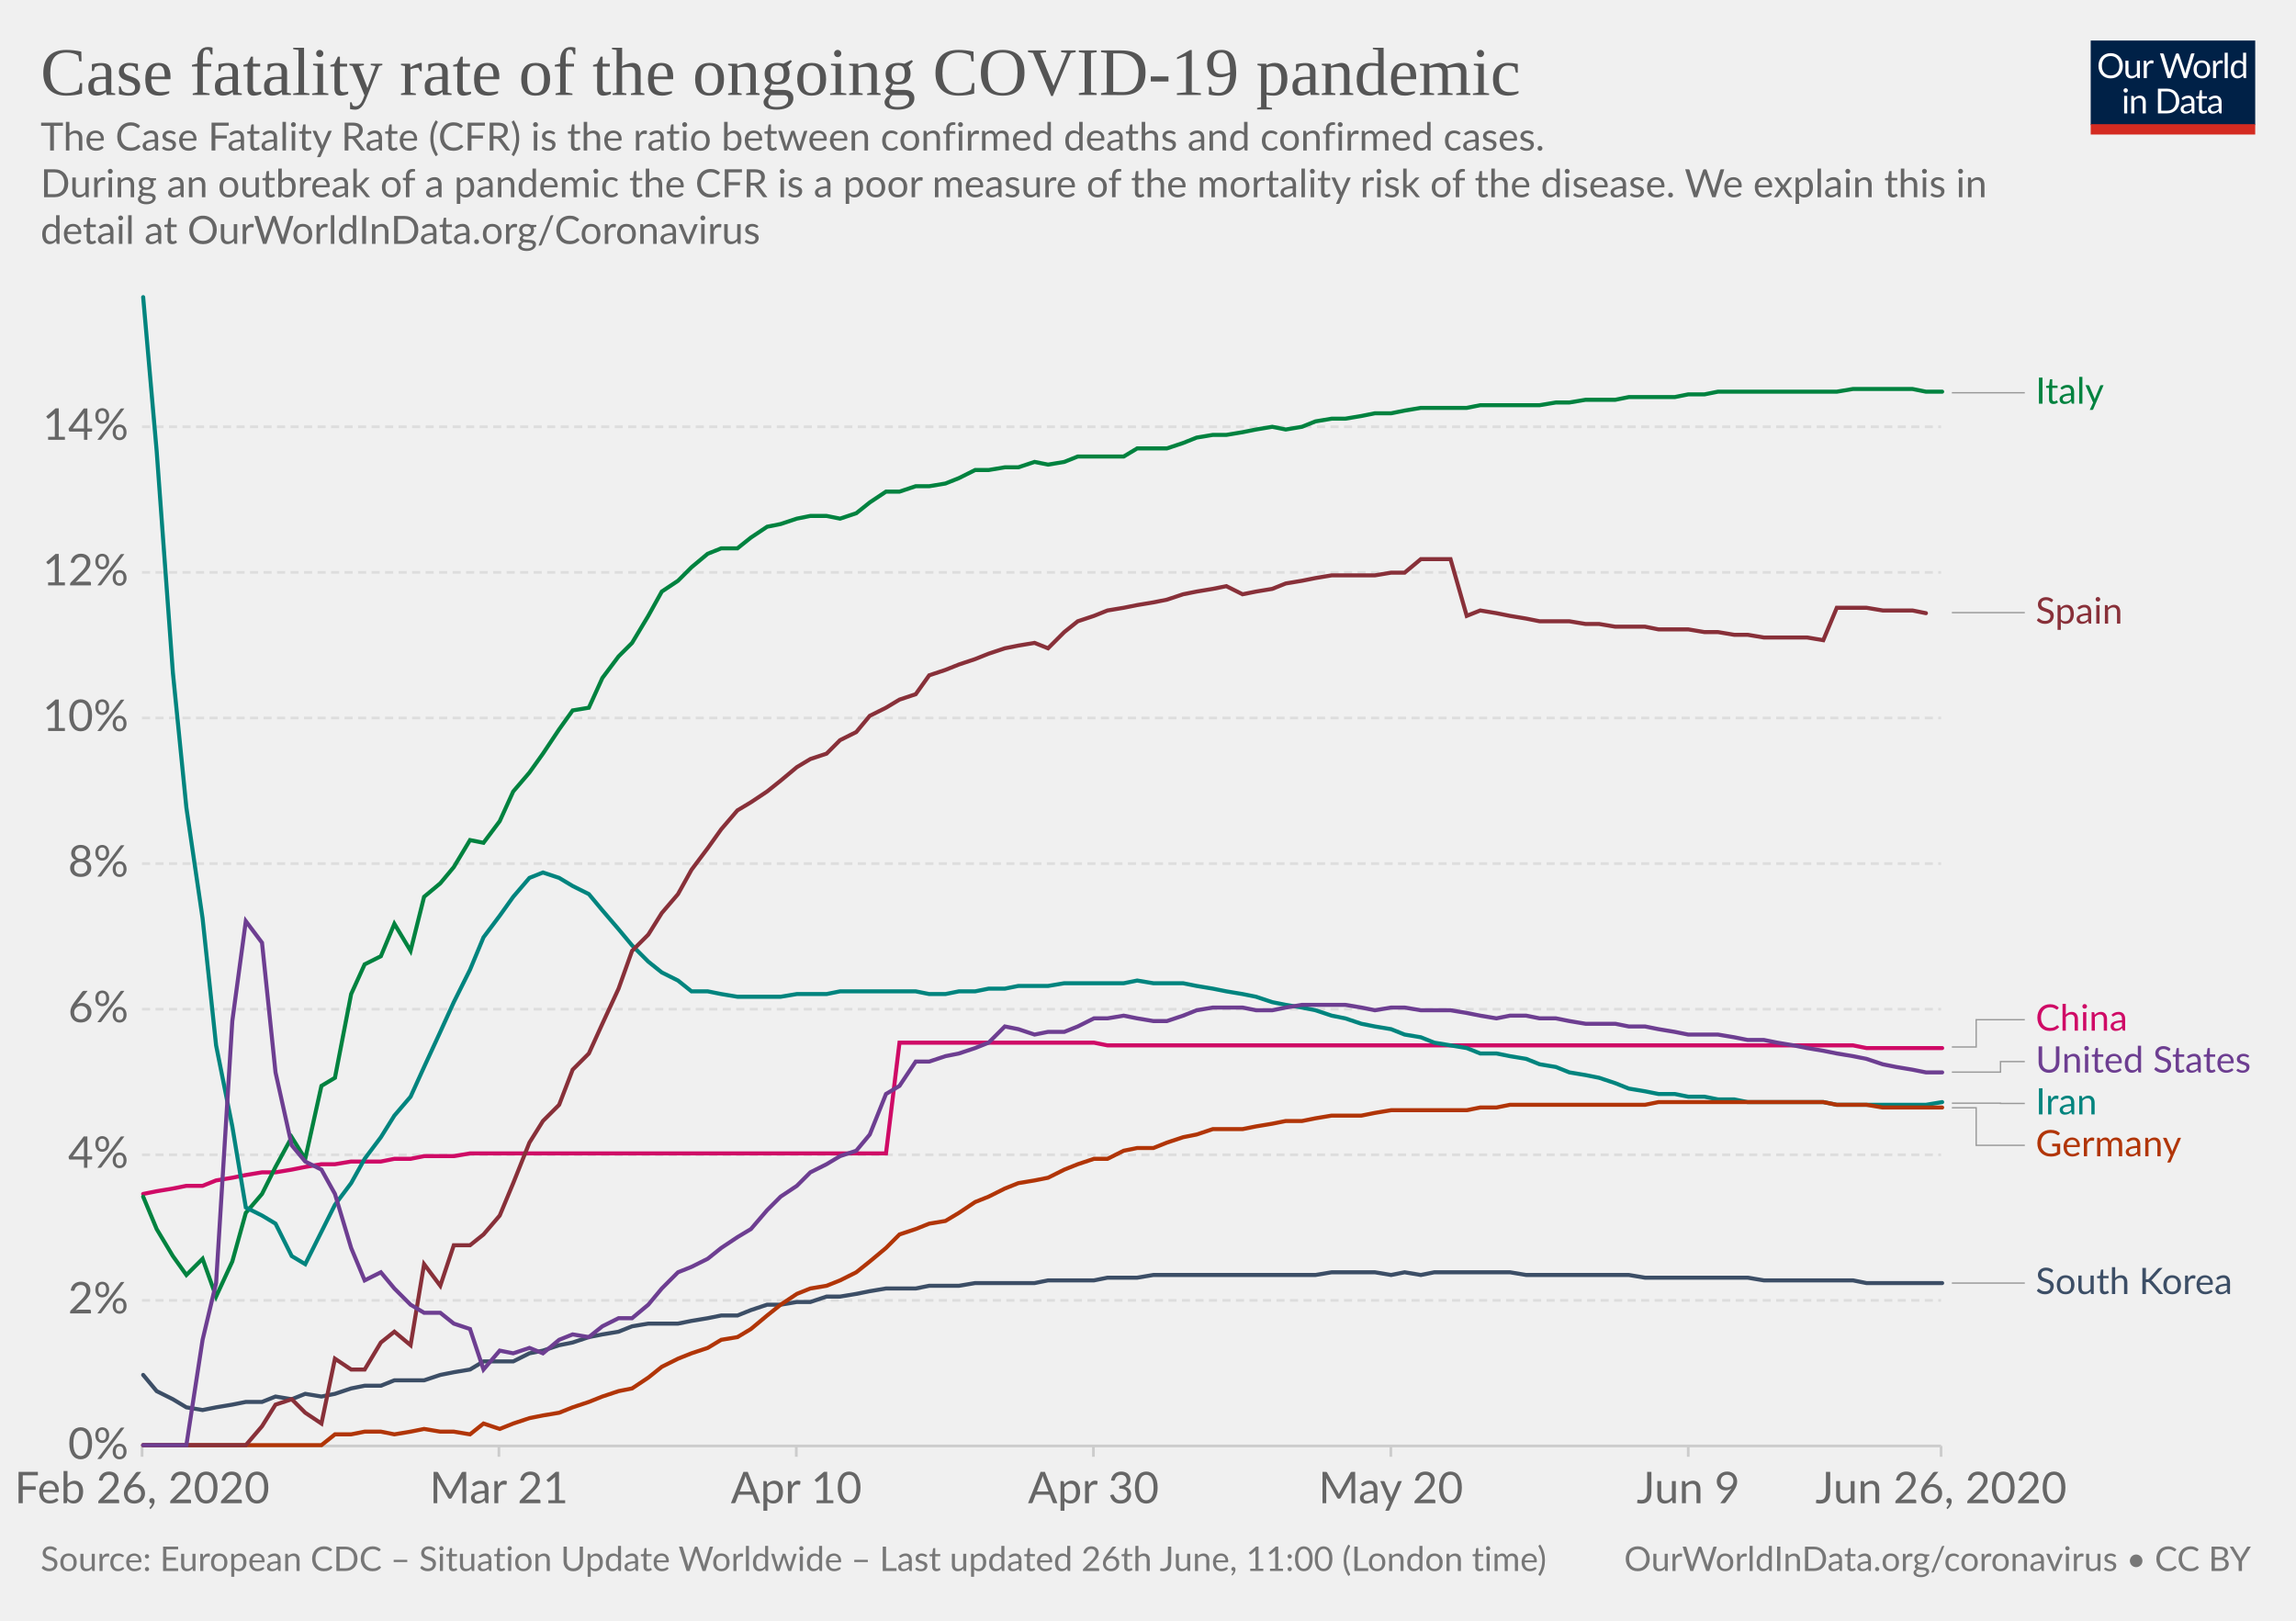
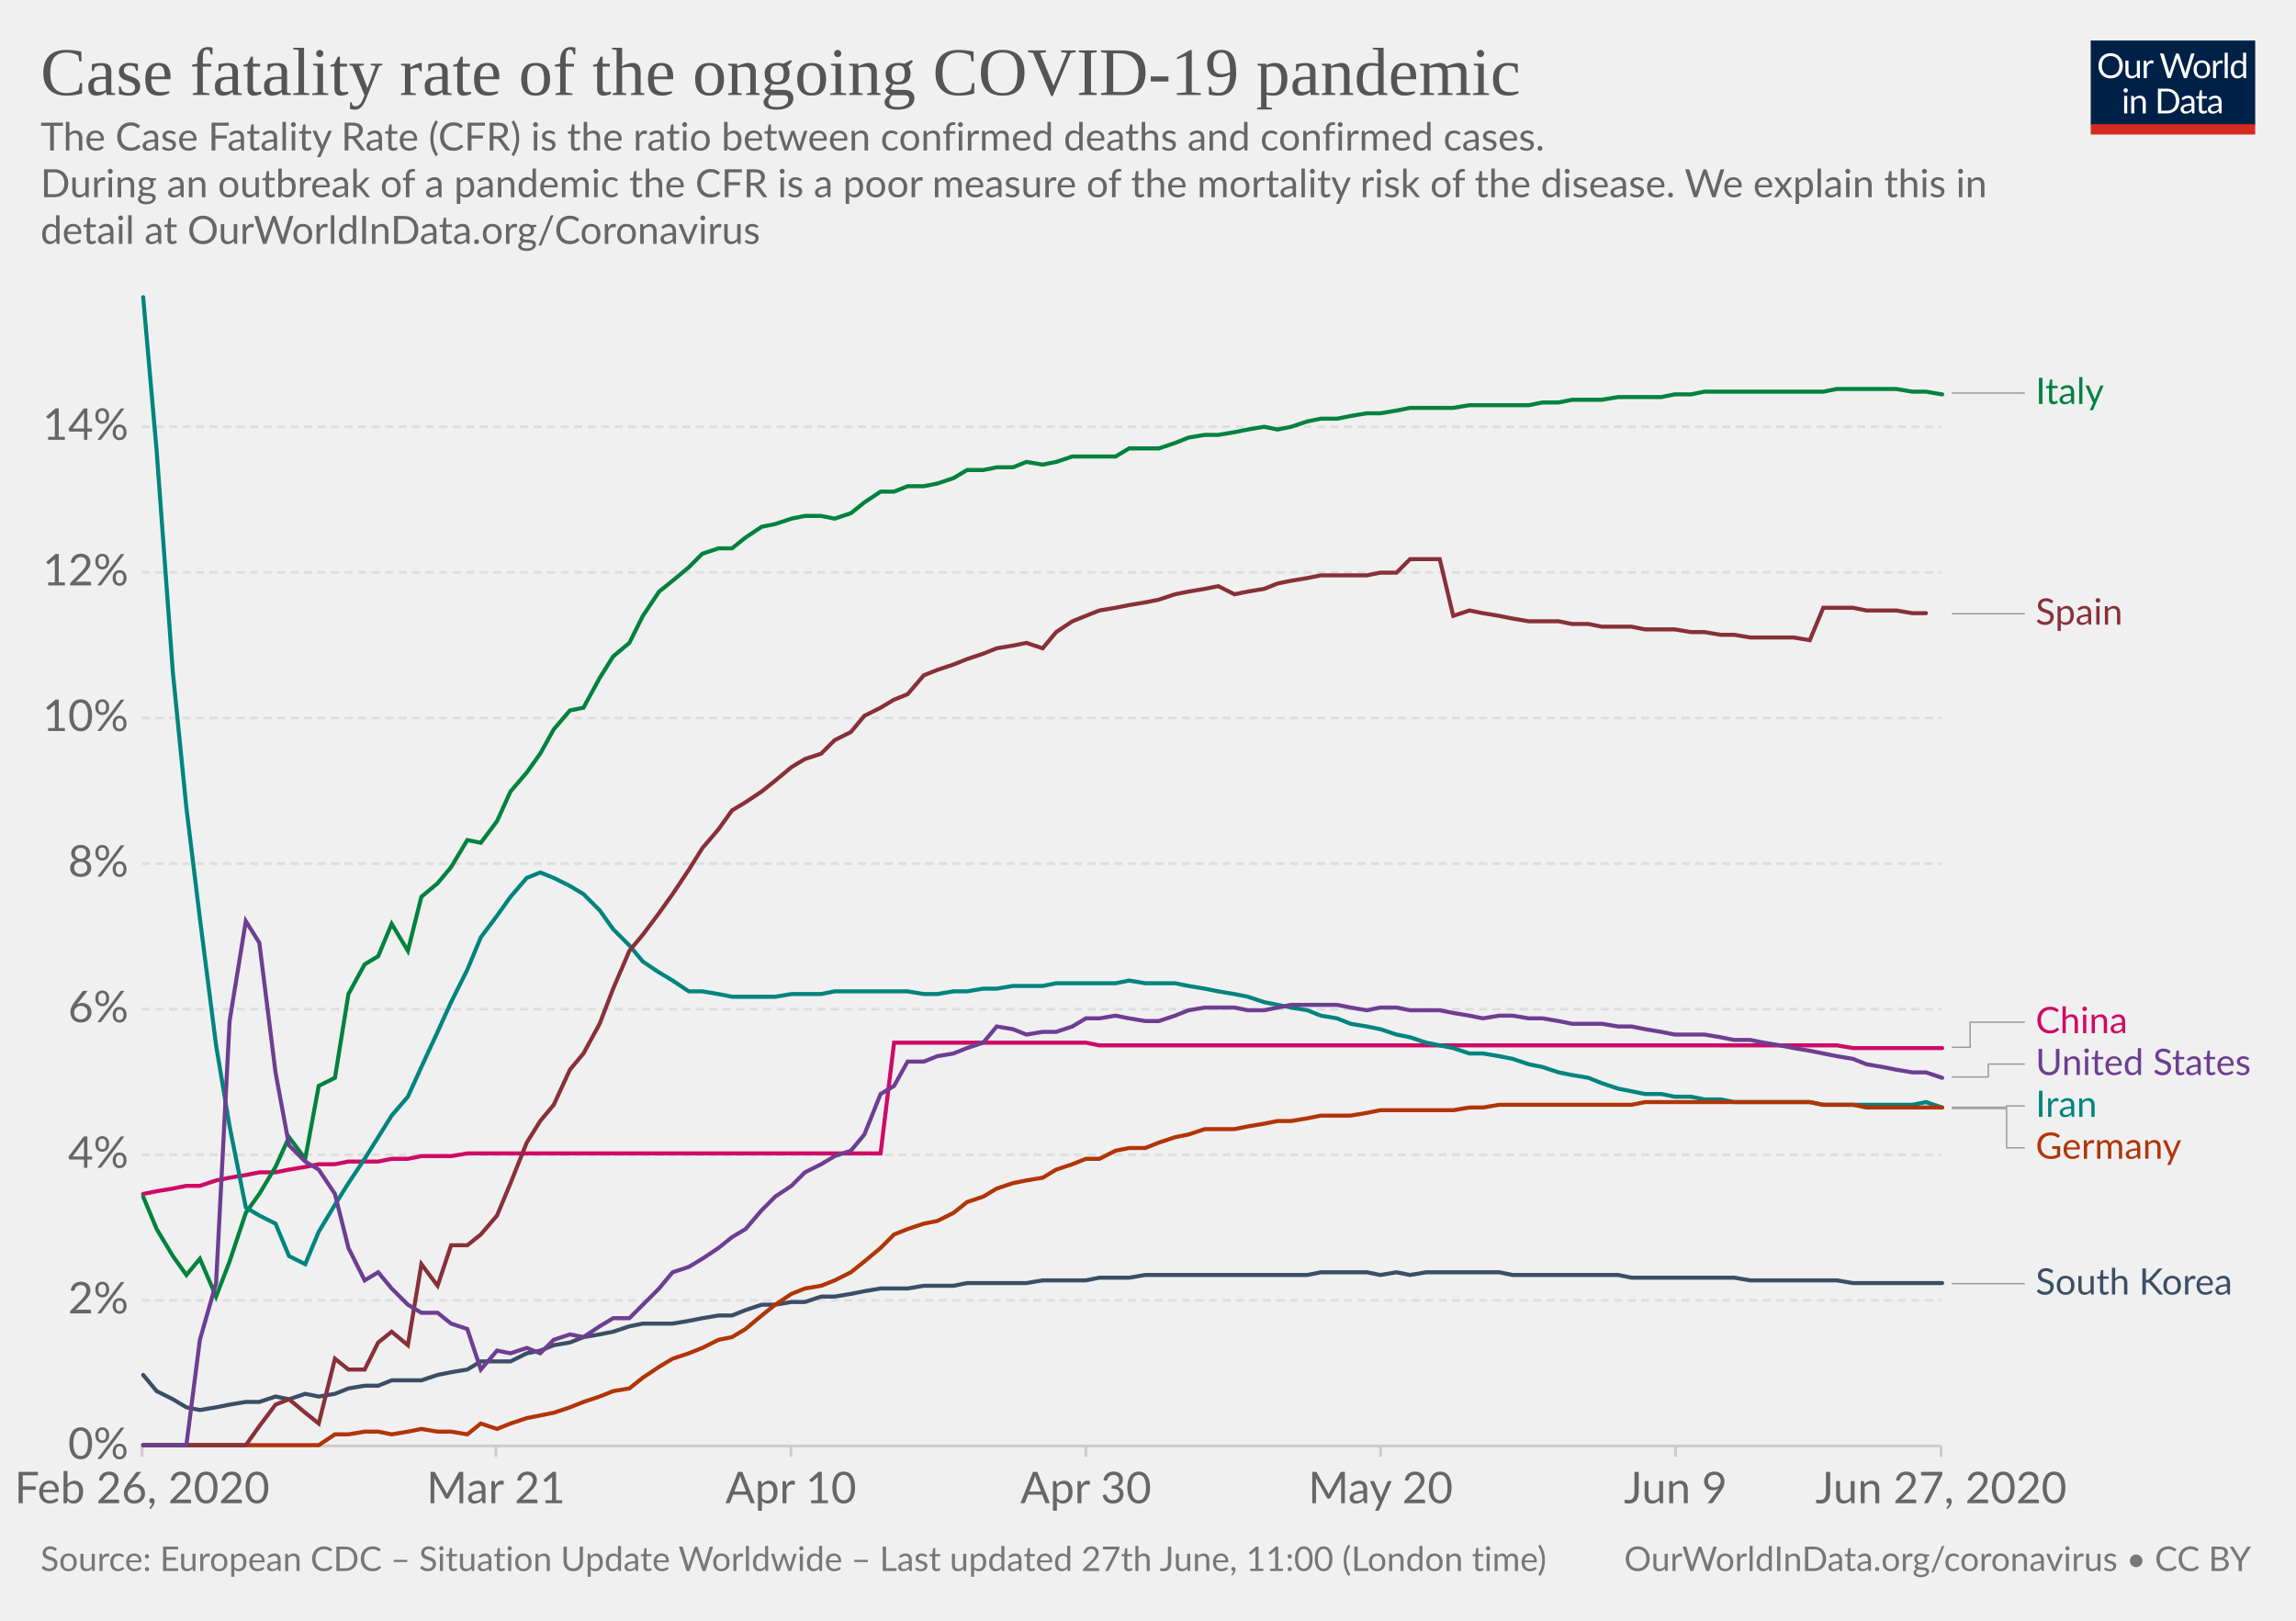
<svg xmlns="http://www.w3.org/2000/svg" version="1.1" style="background-color:#fff;-webkit-font-smoothing:antialiased" width="850" height="600" viewBox="0 0 850 600" font-family="Lato,'Helvetica Neue',Helvetica,Arial,sans-serif" font-size="18" text-rendering="optimizeLegibility">
  <g class="HeaderView">
    <g transform="matrix(.29 0 0 .29 774 15)">
      <svg width="210" height="120" viewBox="0 0 210 120" fill="none">
        <g clip-path="url(#clip0)">
          <path d="M0 0h210v107.89H0V0z" fill="#002147" />
          <path d="M40.98 32.25c0 2.36-.38 4.53-1.12 6.51a14.26 14.26 0 01-8.1 8.4c-1.9.78-4.02 1.17-6.34 1.17a16.6 16.6 0 01-6.33-1.17 14.31 14.31 0 01-8.08-8.4 18.29 18.29 0 01-1.12-6.51c0-2.36.38-4.53 1.12-6.5a14.32 14.32 0 018.07-8.44c1.92-.8 4.03-1.19 6.34-1.19 2.32 0 4.43.4 6.34 1.19 1.92.8 3.56 1.9 4.93 3.34a14.87 14.87 0 013.17 5.1 18.1 18.1 0 011.12 6.5zm-4.38 0c0-1.94-.26-3.68-.8-5.22a10.91 10.91 0 00-2.24-3.89 9.68 9.68 0 00-3.52-2.46 11.95 11.95 0 00-4.62-.86c-1.68 0-3.21.28-4.6.86a9.88 9.88 0 00-3.54 2.46 10.91 10.91 0 00-2.24 3.9c-.53 1.53-.8 3.27-.8 5.2 0 1.94.27 3.68.8 5.22a11.17 11.17 0 002.24 3.9 10.01 10.01 0 003.55 2.44c1.38.56 2.9.83 4.6.83 1.7 0 3.24-.27 4.61-.83a9.8 9.8 0 003.52-2.44 11.17 11.17 0 002.25-3.9c.53-1.54.8-3.28.8-5.21zm26.22-6.54V48H60.5c-.56 0-.9-.27-1.05-.81l-.31-2.4a12.45 12.45 0 01-3.26 2.6c-1.2.64-2.58.96-4.13.96-1.22 0-2.3-.2-3.24-.6a6.52 6.52 0 01-2.33-1.7 7.37 7.37 0 01-1.43-2.67c-.3-1.04-.46-2.2-.46-3.45V25.7h3.91v14.22c0 1.68.38 2.99 1.15 3.91.77.93 1.96 1.39 3.54 1.39 1.16 0 2.24-.27 3.23-.82a10.42 10.42 0 002.8-2.28V25.7h3.91zm8.61 4.47a9.94 9.94 0 012.6-3.56 5.64 5.64 0 013.76-1.3c.47 0 .92.05 1.34.15.44.1.83.27 1.17.49l-.3 2.92c-.09.37-.3.55-.66.55-.2 0-.5-.04-.9-.13a6.21 6.21 0 00-3.24.18c-.54.2-1.03.5-1.47.92-.42.4-.81.9-1.17 1.5-.33.58-.64 1.26-.92 2.02V48H67.7V25.71h2.25c.42 0 .72.08.88.25.16.16.27.44.33.83l.26 3.39zm61.16-13.7L122.75 48h-3.82l-7.99-24.05a21.95 21.95 0 01-.42-1.58 38.36 38.36 0 01-.44 1.58L102.05 48h-3.83L88.4 16.47h3.54c.38 0 .7.1.95.29.26.2.43.43.5.73l6.52 21.9c.1.4.2.83.28 1.28.1.46.2.94.29 1.46l.3-1.46c.12-.47.25-.9.38-1.27l7.41-21.91c.1-.25.26-.48.51-.69.27-.22.58-.33.95-.33h1.23c.38 0 .69.1.92.29.24.2.41.43.53.73l7.4 21.9a28.4 28.4 0 01.68 2.62 29.52 29.52 0 01.52-2.61l6.54-21.91c.07-.27.23-.5.48-.7.27-.21.58-.32.95-.32h3.32zm9.35 8.88c1.63 0 3.1.27 4.4.82a9.43 9.43 0 015.46 5.94c.5 1.4.74 2.98.74 4.73 0 1.76-.25 3.34-.74 4.75a9.43 9.43 0 01-5.46 5.92c-1.3.52-2.77.79-4.4.79-1.64 0-3.12-.27-4.44-.8a9.42 9.42 0 01-3.35-2.3c-.92-1-1.63-2.2-2.13-3.61-.49-1.41-.73-3-.73-4.75s.24-3.33.73-4.73c.5-1.43 1.2-2.64 2.13-3.63a9.4 9.4 0 013.35-2.31c1.32-.55 2.8-.82 4.44-.82zm0 19.89c2.2 0 3.84-.73 4.93-2.2 1.08-1.48 1.63-3.54 1.63-6.18 0-2.66-.55-4.72-1.63-6.2-1.09-1.49-2.73-2.23-4.93-2.23-1.12 0-2.09.2-2.93.57a5.7 5.7 0 00-2.06 1.65 7.5 7.5 0 00-1.24 2.67c-.26 1.04-.4 2.22-.4 3.54 0 2.64.55 4.7 1.64 6.18 1.1 1.47 2.76 2.2 4.99 2.2zm17.97-15.07a9.94 9.94 0 012.6-3.56 5.64 5.64 0 013.76-1.3c.47 0 .91.05 1.34.15.44.1.83.27 1.16.49l-.28 2.92c-.09.37-.31.55-.66.55-.2 0-.5-.04-.9-.13a6.2 6.2 0 00-3.24.18c-.54.2-1.03.5-1.47.92-.43.4-.82.9-1.17 1.5a13.1 13.1 0 00-.92 2.02V48h-3.94V25.71h2.24c.43 0 .72.08.88.25.17.16.28.44.33.83l.27 3.39zm15.04-14.59V48h-3.92V15.6h3.92zm19.55 15.43a6.22 6.22 0 00-2.38-2.05 6.7 6.7 0 00-2.86-.6c-2.07 0-3.66.75-4.77 2.23-1.12 1.48-1.68 3.6-1.68 6.33 0 1.46.13 2.7.38 3.74a7.29 7.29 0 001.1 2.56 4.35 4.35 0 001.78 1.45c.7.3 1.5.46 2.4.46 1.29 0 2.41-.3 3.36-.88a9.6 9.6 0 002.67-2.49V31.02zm3.91-15.43V48h-2.33c-.56 0-.9-.27-1.06-.81l-.35-2.71a12.13 12.13 0 01-3.25 2.77 8.28 8.28 0 01-4.23 1.06 7.31 7.31 0 01-6.14-2.9c-.73-.96-1.3-2.15-1.69-3.57a18.35 18.35 0 01.07-9.48 11.29 11.29 0 011.89-3.7 8.7 8.7 0 017.06-3.34 7.96 7.96 0 016.12 2.62V15.59h3.91zM46.61 70.71V93H42.7V70.71h3.91zm.84-7c0 .39-.08.75-.24 1.09a2.81 2.81 0 01-1.52 1.47 2.67 2.67 0 01-2.16 0 2.9 2.9 0 01-1.45-1.47 2.67 2.67 0 010-2.16c.15-.35.35-.65.6-.9.25-.27.53-.47.85-.62a2.67 2.67 0 012.16 0c.35.15.65.35.9.62.27.25.47.55.62.9.16.34.24.7.24 1.08zm7.97 10.24c.49-.54 1-1.04 1.54-1.48a9.85 9.85 0 013.66-1.84 8.96 8.96 0 015.43.35c.94.4 1.72.97 2.33 1.71a7.36 7.36 0 011.43 2.67c.32 1.04.49 2.19.49 3.45V93h-3.94V78.81c0-1.69-.4-3-1.17-3.92-.76-.93-1.93-1.4-3.5-1.4a6.6 6.6 0 00-3.25.83c-1 .56-1.92 1.31-2.77 2.27V93h-3.94V70.71h2.35c.56 0 .9.28 1.04.82l.3 2.42zm57.7 3.3c0 2.36-.37 4.5-1.11 6.44a14.3 14.3 0 01-3.17 4.98 14.1 14.1 0 01-4.93 3.2c-1.9.76-4.02 1.13-6.33 1.13H85.8V61.47h11.77c2.31 0 4.42.39 6.33 1.15a13.8 13.8 0 018.1 8.18 17.75 17.75 0 011.12 6.45zm-4.37 0c0-1.94-.26-3.67-.8-5.2a10.94 10.94 0 00-2.23-3.87 9.57 9.57 0 00-3.53-2.42 12.23 12.23 0 00-4.61-.83h-7.5v24.62h7.5c1.7 0 3.24-.28 4.61-.84a9.7 9.7 0 003.53-2.4 10.94 10.94 0 002.24-3.87c.53-1.53.8-3.26.8-5.2zm19.8 5.72c-1.8.06-3.34.2-4.62.44-1.26.22-2.3.51-3.1.88-.8.36-1.37.8-1.74 1.3-.35.5-.53 1.05-.53 1.67 0 .58.1 1.1.3 1.52a3 3 0 00.76 1.05c.34.27.73.46 1.17.6.45.11.94.17 1.45.17a7.28 7.28 0 003.5-.81 11.95 11.95 0 002.82-2.2v-4.62zm-12.65-9.11a12.73 12.73 0 013.98-2.66c1.43-.59 3-.88 4.73-.88 1.25 0 2.36.2 3.33.61a6.81 6.81 0 013.94 4.38c.33 1.04.5 2.19.5 3.43V93h-1.74a1.8 1.8 0 01-.88-.18c-.2-.13-.36-.38-.48-.74l-.44-2.12c-.59.55-1.16 1.03-1.72 1.46a9.48 9.48 0 01-3.74 1.7c-.69.15-1.46.23-2.3.23-.87 0-1.69-.12-2.45-.35a5.34 5.34 0 01-3.34-2.93 6.64 6.64 0 01-.49-2.64c0-.88.25-1.72.73-2.53a6.33 6.33 0 012.35-2.17c1.09-.63 2.5-1.15 4.25-1.54 1.75-.41 3.89-.65 6.42-.7v-1.75c0-1.73-.37-3.03-1.12-3.91-.75-.9-1.84-1.34-3.28-1.34-.97 0-1.78.12-2.44.37-.64.23-1.2.5-1.7.81l-1.23.82c-.33.23-.67.35-1 .35-.27 0-.5-.07-.69-.2a2.1 2.1 0 01-.48-.53l-.7-1.25zm27.67 19.5c-1.76 0-3.12-.5-4.07-1.48-.94-.98-1.41-2.4-1.41-4.25V74h-2.68a.9.9 0 01-.6-.2c-.16-.14-.24-.36-.24-.66v-1.56l3.65-.46.9-6.89a.9.9 0 01.29-.52.88.88 0 01.62-.22H142v7.67h6.44V74H142v13.38c0 .94.22 1.63.68 2.09.45.45 1.04.68 1.76.68a3.21 3.21 0 001.85-.53l.55-.35c.16-.12.3-.18.41-.18.2 0 .4.13.55.38l1.15 1.87a7.45 7.45 0 01-2.44 1.5c-.96.35-1.94.52-2.95.52zm19.68-10.4c-1.8.07-3.34.21-4.62.45-1.26.22-2.3.51-3.1.88-.8.36-1.37.8-1.74 1.3-.35.5-.53 1.05-.53 1.67 0 .58.1 1.1.3 1.52.18.42.44.77.76 1.05.34.27.73.46 1.17.6.45.11.94.17 1.45.17a7.3 7.3 0 003.5-.81 12.04 12.04 0 002.82-2.2v-4.62zm-12.65-9.1a12.72 12.72 0 013.99-2.66c1.42-.59 3-.88 4.72-.88 1.25 0 2.36.2 3.33.61a6.81 6.81 0 013.94 4.38c.33 1.04.5 2.19.5 3.43V93h-1.74a1.8 1.8 0 01-.88-.18c-.2-.13-.36-.38-.48-.74l-.44-2.12c-.59.55-1.16 1.03-1.72 1.46a9.48 9.48 0 01-3.74 1.7c-.69.15-1.46.23-2.3.23-.87 0-1.69-.12-2.45-.35a5.33 5.33 0 01-3.34-2.93 6.62 6.62 0 01-.49-2.64c0-.88.25-1.72.73-2.53a6.33 6.33 0 012.35-2.17c1.09-.63 2.5-1.15 4.25-1.54a31.2 31.2 0 016.42-.7v-1.75c0-1.73-.37-3.03-1.12-3.91-.75-.9-1.84-1.34-3.28-1.34-.97 0-1.78.12-2.44.37-.64.23-1.2.5-1.7.81-.46.3-.87.57-1.22.82-.34.23-.68.35-1.02.35-.26 0-.49-.07-.68-.2a1.88 1.88 0 01-.48-.53l-.7-1.25z" fill="#fff" />
          <path fill="#D42B21" d="M0 106.79h210V120H0z" />
        </g>
        <defs>
          <clipPath id="clip0">
            <path fill="#fff" d="M0 0h210v120H0z" />
          </clipPath>
        </defs>
      </svg>
    </g>
    <a href="https://ourworldindata.org/grapher/case-fatality-rate-covid-19" target="_blank" font-family="&quot;Playfair Display&quot;,Georgia,&quot;Times New Roman&quot;,serif">
      <text font-size="25.2" x="15" y="35.2" fill="#555">
        <tspan x="15" y="35.16">Case fatality rate of the ongoing COVID-19 pandemic</tspan>
      </text>
    </a>
    <text font-size="14.4" x="15" y="55.7" fill="#666">
      <tspan x="15" y="55.72">The Case Fatality Rate (CFR) is the ratio between confirmed deaths and confirmed cases.</tspan>
      <tspan x="15" y="73"> During an outbreak of a pandemic the CFR is a poor measure of the mortality risk of the disease. We explain this in</tspan>
      <tspan x="15" y="90.28">detail at OurWorldInData.org/Coronavirus</tspan>
    </text>
  </g>
  <g class="LineChart">
    <defs>
      <clipPath id="a">
        <path d="M42.56 0h830v893.4h-830z" />
      </clipPath>
    </defs>
    <g class="AxisBoxView">
      <g class="HorizontalAxis">
-         <path stroke="#ccc" d="M52.6 535.3v4M184.7 535.3v4M294.8 535.3v4M404.8 535.3v4M514.9 535.3v4M625 535.3v4M718.6 535.3v4" />
+         <path stroke="#ccc" d="M52.6 535.3v4M183.6 535.3v4M292.8 535.3v4M402 535.3v4M511.1 535.3v4M620.3 535.3v4M718.6 535.3v4" />
        <text x="52.6" y="556.5" fill="#666" text-anchor="middle" font-size="16.2">Feb 26, 2020</text>
-         <text x="184.7" y="556.5" fill="#666" text-anchor="middle" font-size="16.2">Mar 21</text>
-         <text x="294.8" y="556.5" fill="#666" text-anchor="middle" font-size="16.2">Apr 10</text>
-         <text x="404.8" y="556.5" fill="#666" text-anchor="middle" font-size="16.2">Apr 30</text>
-         <text x="514.9" y="556.5" fill="#666" text-anchor="middle" font-size="16.2">May 20</text>
-         <text x="625" y="556.5" fill="#666" text-anchor="middle" font-size="16.2">Jun 9</text>
-         <text x="718.6" y="556.5" fill="#666" text-anchor="middle" font-size="16.2">Jun 26, 2020</text>
+         <text x="183.6" y="556.5" fill="#666" text-anchor="middle" font-size="16.2">Mar 21</text>
+         <text x="292.8" y="556.5" fill="#666" text-anchor="middle" font-size="16.2">Apr 10</text>
+         <text x="402" y="556.5" fill="#666" text-anchor="middle" font-size="16.2">Apr 30</text>
+         <text x="511.1" y="556.5" fill="#666" text-anchor="middle" font-size="16.2">May 20</text>
+         <text x="620.3" y="556.5" fill="#666" text-anchor="middle" font-size="16.2">Jun 9</text>
+         <text x="718.6" y="556.5" fill="#666" text-anchor="middle" font-size="16.2">Jun 27, 2020</text>
      </g>
      <g class="VerticalAxis" fill="#666" dominant-baseline="middle" text-anchor="end" font-size="16.2">
        <text x="47.56" y="535.3">0%</text>
        <text x="47.56" y="481.4">2%</text>
        <text x="47.56" y="427.5">4%</text>
        <text x="47.56" y="373.6">6%</text>
        <text x="47.56" y="319.7">8%</text>
        <text x="47.56" y="265.8">10%</text>
        <text x="47.56" y="211.9">12%</text>
        <text x="47.56" y="158">14%</text>
      </g>
      <g class="AxisGridLines horizontalLines">
        <path stroke="#ccc" d="M52.56 535.3H718.6" />
        <path stroke="#ddd" stroke-dasharray="3,2" d="M52.56 481.4H718.6M52.56 427.5H718.6M52.56 373.6H718.6M52.56 319.7H718.6M52.56 265.8H718.6M52.56 211.9H718.6M52.56 158H718.6" />
      </g>
    </g>
    <g clip-path="url(#a)">
      <g class="HeightedLegend" cursor="pointer">
        <g class="legendMark">
          <g class="indicator">
-             <path d="M722.6 145.4h13.5v0h13.5" stroke="#999" stroke-width=".5" fill="none" />
+             <path d="M722.6 145.5h13.5v0h13.5" stroke="#999" stroke-width=".5" fill="none" />
          </g>
-           <text font-size="13.5" x="753.6" y="149.5" fill="#00823F">
-             <tspan x="753.6" y="149.45">Italy</tspan>
+           <text font-size="13.5" x="753.6" y="149.6" fill="#00823F">
+             <tspan x="753.6" y="149.55">Italy</tspan>
          </text>
        </g>
        <g class="legendMark">
          <g class="indicator">
-             <path d="M722.6 226.8h13.5v0h13.5" stroke="#999" stroke-width=".5" fill="none" />
+             <path d="M722.6 227.2h13.5v0h13.5" stroke="#999" stroke-width=".5" fill="none" />
          </g>
-           <text font-size="13.5" x="753.6" y="230.9" fill="#883039">
-             <tspan x="753.6" y="230.85">Spain</tspan>
+           <text font-size="13.5" x="753.6" y="231.3" fill="#883039">
+             <tspan x="753.6" y="231.25">Spain</tspan>
          </text>
        </g>
        <g class="legendMark">
          <g class="indicator">
-             <path d="M722.6 387.6h9v-10.1h18" stroke="#999" stroke-width=".5" fill="none" />
+             <path d="M722.6 387.7h6.75v-9.28h20.25" stroke="#999" stroke-width=".5" fill="none" />
          </g>
-           <text font-size="13.5" x="753.6" y="381.6" fill="#CF0A66">
-             <tspan x="753.6" y="381.55">China</tspan>
+           <text font-size="13.5" x="753.6" y="382.5" fill="#CF0A66">
+             <tspan x="753.6" y="382.47">China</tspan>
          </text>
        </g>
        <g class="legendMark">
          <g class="indicator">
-             <path d="M722.6 396.9h18V393h9" stroke="#999" stroke-width=".5" fill="none" />
+             <path d="M722.6 398.7h13.5v-4.78h13.5" stroke="#999" stroke-width=".5" fill="none" />
          </g>
-           <text font-size="13.5" x="753.6" y="397.1" fill="#6D3E91">
-             <tspan x="753.6" y="397.05">United States</tspan>
+           <text font-size="13.5" x="753.6" y="398" fill="#6D3E91">
+             <tspan x="753.6" y="397.97">United States</tspan>
          </text>
        </g>
        <g class="legendMark">
          <g class="indicator">
-             <path d="M722.6 408.4h18v.1h9" stroke="#999" stroke-width=".5" fill="none" />
+             <path d="M722.6 409.9h20.25v-.48h6.75" stroke="#999" stroke-width=".5" fill="none" />
          </g>
-           <text font-size="13.5" x="753.6" y="412.6" fill="#00847E">
-             <tspan x="753.6" y="412.55">Iran</tspan>
+           <text font-size="13.5" x="753.6" y="413.5" fill="#00847E">
+             <tspan x="753.6" y="413.47">Iran</tspan>
          </text>
        </g>
        <g class="legendMark">
          <g class="indicator">
-             <path d="M722.6 410.1h9V424h18" stroke="#999" stroke-width=".5" fill="none" />
+             <path d="M722.6 410.4h20.25v14.52h6.75" stroke="#999" stroke-width=".5" fill="none" />
          </g>
-           <text font-size="13.5" x="753.6" y="428.1" fill="#B13507">
-             <tspan x="753.6" y="428.05">Germany</tspan>
+           <text font-size="13.5" x="753.6" y="429" fill="#B13507">
+             <tspan x="753.6" y="428.97">Germany</tspan>
          </text>
        </g>
        <g class="legendMark">
          <g class="indicator">
-             <path d="M722.6 475h13.5v0h13.5" stroke="#999" stroke-width=".5" fill="none" />
+             <path d="M722.6 475.2h13.5v0h13.5" stroke="#999" stroke-width=".5" fill="none" />
          </g>
-           <text font-size="13.5" x="753.6" y="479.1" fill="#3C4E66">
-             <tspan x="753.6" y="479.05">South Korea</tspan>
+           <text font-size="13.5" x="753.6" y="479.3" fill="#3C4E66">
+             <tspan x="753.6" y="479.25">South Korea</tspan>
          </text>
        </g>
      </g>
      <g class="Lines">
        <g class="key-China_0">
-           <path stroke="#CF0A66" stroke-linecap="round" d="M53 442l5-1 6-1 5-1h6l5-2 6-1 5-1 6-1h5l6-1 5-1 6-1h5l6-1h11l5-1h6l5-1h11l6-1h154l5-41h72l5 1h276l5 1h28" fill="none" stroke-width="1.5" />
+           <path stroke="#CF0A66" stroke-linecap="round" d="M53 442l5-1 6-1 5-1h5l6-2 5-1 6-1 5-1h6l5-1 6-1 5-1h6l5-1h11l5-1h6l5-1h11l6-1h153l5-41h71l5 1h273l6 1h33" fill="none" stroke-width="1.5" />
        </g>
        <g class="key-Italy_0">
-           <path stroke="#00823F" stroke-linecap="round" d="M53 443l5 12 6 10 5 7 6-6 5 14 6-13 5-18 6-7 5-10 6-11 5 8 6-27 5-3 6-31 5-11 6-3 5-12 6 10 5-20 6-5 5-6 6-10 5 1 6-8 5-11 6-7 5-7 6-9 5-7 6-1 5-11 6-8 5-5 6-10 5-9 6-4 5-5 6-5 5-2h6l5-4 6-4 5-1 6-2 5-1h6l5 1 6-2 5-4 6-4h5l6-2h5l6-1 5-2 6-3h5l6-1h5l6-2 5 1 6-1 5-2h17l5-3h11l6-2 5-2 6-1h5l6-1 5-1 6-1 5 1 6-1 5-2 6-1h5l6-1 5-1h6l5-1 6-1h17l5-1h22l6-1h5l6-1h11l5-1h17l5-1h6l5-1h44l6-1h22l5 1h6" fill="none" stroke-width="1.5" />
+           <path stroke="#00823F" stroke-linecap="round" d="M53 443l5 12 6 10 5 7 5-6 6 14 5-13 6-18 5-7 6-10 5-11 6 8 5-27 6-3 5-31 6-11 5-3 5-12 6 10 5-20 6-5 5-6 6-10 5 1 6-8 5-11 6-7 5-7 5-9 6-7 5-1 6-11 5-8 6-5 5-10 6-9 5-4 6-5 5-5 6-2h5l5-4 6-4 5-1 6-2 5-1h6l5 1 6-2 5-4 6-4h5l5-2h6l5-1 6-2 5-3h6l5-1h6l5-2 6 1 5-1 6-2h16l5-3h11l6-2 5-2 6-1h5l6-1 5-1 6-1 5 1 5-1 6-2 5-1h6l5-1 6-1h5l6-1 5-1h16l6-1h22l5-1h6l5-1h11l6-1h16l5-1h6l5-1h44l5-1h22l6 1h5l6 1" fill="none" stroke-width="1.5" />
        </g>
        <g class="key-South-Korea_0">
-           <path stroke="#3C4E66" stroke-linecap="round" d="M53 509l5 6 6 3 5 3 6 1 5-1 6-1 5-1h6l5-2 6 1 5-2 6 1 5-1 6-2 5-1h6l5-2h11l6-2 5-1 6-1 5-3h11l6-3 5-1 6-2 5-1 6-2 5-1 6-1 5-2 6-1h11l5-1 6-1 5-1h6l5-2 6-2h5l6-1h5l6-2h5l6-1 5-1 6-1h11l5-1h11l6-1h22l5-1h17l5-1h11l6-1h60l6-1h16l6 1 5-1 6 1 5-1h28l6 1h38l6 1h38l6 1h33l5 1h28" fill="none" stroke-width="1.5" />
+           <path stroke="#3C4E66" stroke-linecap="round" d="M53 509l5 6 6 3 5 3 5 1 6-1 5-1 6-1h5l6-2 5 1 6-2 5 1 6-1 5-2 6-1h5l5-2h11l6-2 5-1 6-1 5-3h11l6-3 5-1 5-2 6-1 5-2 6-1 5-1 6-2 5-1h11l6-1 5-1 6-1h5l5-2 6-2h5l6-1h5l6-2h5l6-1 5-1 6-1h10l6-1h11l5-1h22l6-1h16l5-1h11l6-1h60l5-1h17l5 1 6-1 5 1 6-1h27l5 1h39l5 1h38l6 1h32l6 1h33" fill="none" stroke-width="1.5" />
        </g>
        <g class="key-Iran_0">
-           <path stroke="#00847E" stroke-linecap="round" d="M53 110l5 57 6 82 5 50 6 41 5 47 6 30 5 30 6 3 5 3 6 12 5 3 6-12 5-10 6-8 5-9 6-8 5-8 6-7 5-11 6-13 5-11 6-12 5-12 6-8 5-7 6-7 5-2 6 2 5 3 6 3 5 6 6 7 5 6 6 6 5 4 6 3 5 4h6l5 1 6 1h16l6-1h11l5-1h28l5 1h6l5-1h6l5-1h6l5-1h11l6-1h22l5-1 6 1h11l5 1 6 1 5 1 6 1 5 1 6 2 5 1 6 1 5 1 6 2 5 1 6 2 5 1 6 1 5 2 6 1 5 2 6 1 6 1 5 2h6l5 1 6 1 5 2 6 1 5 2 6 1 5 1 6 2 5 2 6 1 5 1h6l5 1h6l5 1h6l5 1h28l5 1h33l6-1" fill="none" stroke-width="1.5" />
+           <path stroke="#00847E" stroke-linecap="round" d="M53 110l5 57 6 82 5 50 5 41 6 47 5 30 6 30 5 3 6 3 5 12 6 3 5-12 6-10 5-8 6-9 5-8 5-8 6-7 5-11 6-13 5-11 6-12 5-12 6-8 5-7 6-7 5-2 5 2 6 3 5 3 6 6 5 7 6 6 5 6 6 4 5 3 6 4h5l6 1 5 1h16l6-1h11l5-1h27l6 1h5l6-1h5l6-1h5l6-1h11l5-1h22l5-1 6 1h11l5 1 6 1 5 1 6 1 5 1 6 2 5 1 5 1 6 1 5 2 6 1 5 2 6 1 5 1 6 2 5 1 6 2 5 1 5 1 6 2h5l6 1 5 1 6 2 5 1 6 2 5 1 6 1 5 2 6 2 5 1 5 1h6l5 1h6l5 1h6l5 1h28l5 1h33l5-1 6 2" fill="none" stroke-width="1.5" />
        </g>
        <g class="key-Germany_0">
-           <path stroke="#B13507" stroke-linecap="round" d="M53 535h66l5-4h6l5-1h6l5 1 6-1 5-1 6 1h5l6 1 5-4 6 2 5-2 6-2 5-1 6-1 5-2 6-2 5-2 6-2 5-1 6-4 5-4 6-3 5-2 6-2 5-3 6-1 5-3 6-5 5-4 6-4 5-2 6-1 5-2 6-3 5-4 6-5 5-5 6-2 5-2 6-1 5-3 6-4 5-2 6-3 5-2 6-1 5-1 6-3 5-2 6-2h5l6-3 5-1h6l5-2 6-2 5-1 6-2h11l5-1 6-1 5-1h6l5-1 6-1h11l5-1 6-1h28l5-1h6l5-1h50l5-1h61l5 1h11l6 1h22" fill="none" stroke-width="1.5" />
+           <path stroke="#B13507" stroke-linecap="round" d="M53 535h65l6-4h5l6-1h5l5 1 6-1 5-1 6 1h5l6 1 5-4 6 2 5-2 6-2 5-1 5-1 6-2 5-2 6-2 5-2 6-1 5-4 6-4 5-3 6-2 5-2 6-3 5-1 5-3 6-5 5-4 6-4 5-2 6-1 5-2 6-3 5-4 6-5 5-5 5-2 6-2 5-1 6-3 5-4 6-2 5-3 6-2 5-1 6-1 5-3 6-2 5-2h5l6-3 5-1h6l5-2 6-2 5-1 6-2h11l5-1 6-1 5-1h5l6-1 5-1h11l6-1 5-1h27l6-1h5l6-1h49l5-1h61l5 1h11l5 1h28" fill="none" stroke-width="1.5" />
        </g>
        <g class="key-Spain_0">
-           <path stroke="#883039" stroke-linecap="round" d="M53 535h38l6-7 5-8 6-2 5 5 6 4 5-24 6 4h5l6-10 5-4 6 5 5-30 6 8 5-15h6l5-4 6-7 5-12 6-15 5-8 6-6 5-13 6-6 5-11 6-13 5-14 6-6 5-8 6-7 5-9 6-8 5-7 6-7 5-3 6-4 5-4 6-5 5-3 6-2 5-5 6-3 5-6 6-3 5-3 6-2 5-7 6-2 5-2 6-2 5-2 6-2 5-1 6-1 5 2 6-6 5-4 6-2 5-2 6-1 5-1 6-1 5-1 6-2 5-1 6-1 5-1 6 3 5-1 6-1 5-2 6-1 5-1 6-1h16l6-1h5l6-5h11l6 21 5-2 6 1 5 1 6 1 5 1h11l6 1h5l6 1h11l5 1h11l6 1h5l6 1h5l6 1h16l6 1 5-12h11l6 1h11l5 1" fill="none" stroke-width="1.5" />
+           <path stroke="#883039" stroke-linecap="round" d="M53 535h38l5-7 6-8 5-2 6 5 5 4 6-24 5 4h6l5-10 5-4 6 5 5-30 6 8 5-15h6l5-4 6-7 5-12 6-15 5-8 5-6 6-13 5-6 6-11 5-13 6-14 5-6 6-8 5-7 6-9 5-8 6-7 5-7 5-3 6-4 5-4 6-5 5-3 6-2 5-5 6-3 5-6 6-3 5-3 5-2 6-7 5-2 6-2 5-2 6-2 5-2 6-1 5-1 6 2 5-6 6-4 5-2 5-2 6-1 5-1 6-1 5-1 6-2 5-1 6-1 5-1 6 3 5-1 6-1 5-2 5-1 6-1 5-1h17l5-1h6l5-5h11l5 21 6-2 5 1 6 1 5 1 6 1h11l5 1h6l5 1h11l5 1h11l6 1h5l6 1h5l6 1h16l6 1 5-12h11l5 1h11l6 1h5" fill="none" stroke-width="1.5" />
        </g>
        <g class="key-United-States_0">
-           <path stroke="#6D3E91" stroke-linecap="round" d="M53 535h16l6-39 5-21 6-97 5-37 6 8 5 48 6 27 5 6 6 3 5 9 6 20 5 12 6-3 5 6 6 6 5 3h6l5 4 6 2 5 15 6-7 5 1 6-2 5 2 6-5 5-2 6 1 5-4 6-3h5l6-5 5-6 6-6 5-2 6-3 5-4 6-4 5-3 6-7 5-5 6-4 5-5 6-3 5-3 6-2 5-6 6-15 5-3 6-9h5l6-2 5-1 6-2 5-2 6-6 5 1 6 2 5-1h6l5-2 6-3h5l6-1 5 1 6 1h5l6-2 5-2 6-1h11l5 1h6l5-1 6-1h16l6 1 5 1 6-1h5l6 1h11l6 1 5 1 6 1 5-1h6l5 1h6l5 1 6 1h11l5 1h6l5 1 6 1 5 1h11l6 1 5 1h6l5 1 6 1 5 1 6 1 5 1 6 1 5 1 6 2 5 1 6 1 5 1h6" fill="none" stroke-width="1.5" />
+           <path stroke="#6D3E91" stroke-linecap="round" d="M53 535h16l5-39 6-21 5-97 6-37 5 8 6 48 5 27 6 6 5 3 6 9 5 20 6 12 5-3 5 6 6 6 5 3h6l5 4 6 2 5 15 6-7 5 1 6-2 5 2 5-5 6-2 5 1 6-4 5-3h6l5-5 6-6 5-6 6-2 5-3 6-4 5-4 5-3 6-7 5-5 6-4 5-5 6-3 5-3 6-2 5-6 6-15 5-3 5-9h6l5-2 6-1 5-2 6-2 5-6 6 1 5 2 6-1h5l6-2 5-3h5l6-1 5 1 6 1h5l6-2 5-2 6-1h11l5 1h6l5-1 5-1h17l5 1 6 1 5-1h6l5 1h11l5 1 6 1 5 1 6-1h5l6 1h5l6 1 5 1h11l6 1h5l5 1 6 1 5 1h11l6 1 5 1h6l5 1 6 1 5 1 6 1 5 1 5 1 6 1 5 2 6 1 5 1 6 1h5l6 2" fill="none" stroke-width="1.5" />
        </g>
      </g>
    </g>
  </g>
  <g class="SourcesFooter" fill="#777">
    <g class="clickable" fill="#777">
      <text font-size="12.6" x="15" y="581.6">
-         <tspan x="15" y="581.58">Source: European CDC – Situation Update Worldwide – Last updated 26th June, 11:00 (London time)</tspan>
+         <tspan x="15" y="581.58">Source: European CDC – Situation Update Worldwide – Last updated 27th June, 11:00 (London time)</tspan>
      </text>
    </g>
    <text font-size="12.6" x="601.3" y="581.6">
      <tspan x="601.27" y="581.58">
        <a target="_blank" href="https://ourworldindata.org/coronavirus" fill="#777">OurWorldInData.org/coronavirus</a> • <a class="cclogo" href="http://creativecommons.org/licenses/by/4.0/deed.en_US" target="_blank" fill="#777">CC BY</a>
      </tspan>
    </text>
  </g>
</svg>
